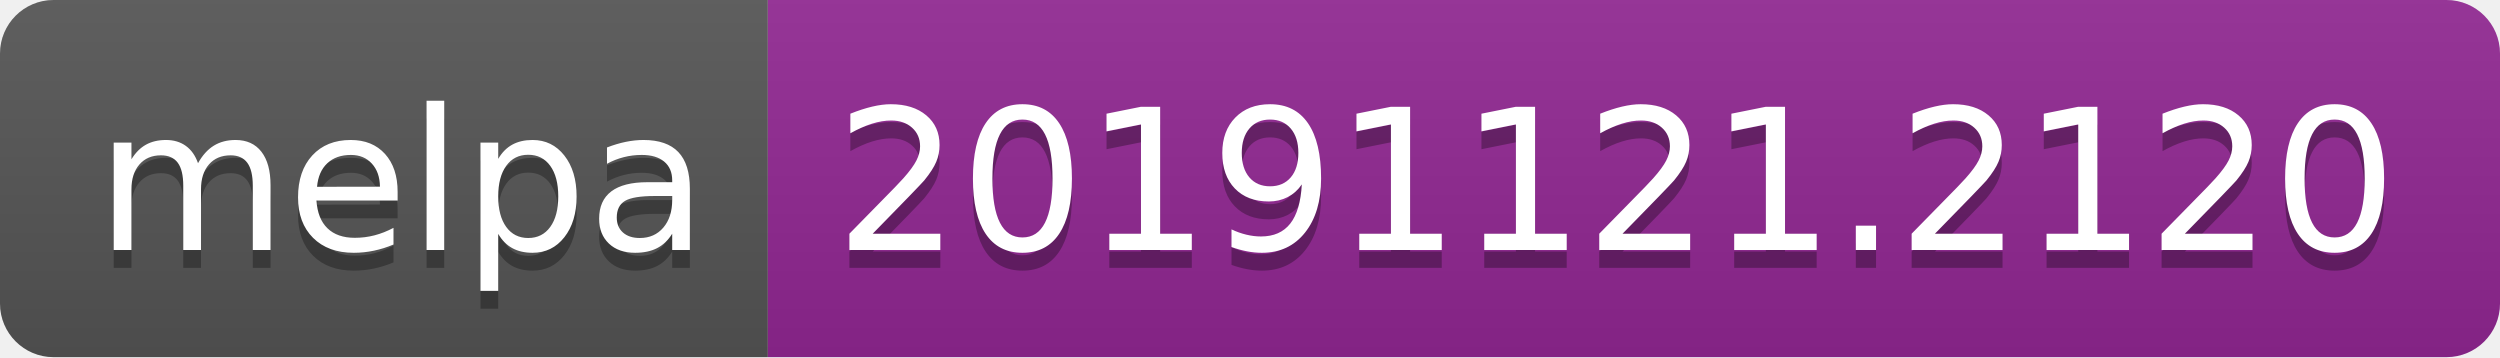
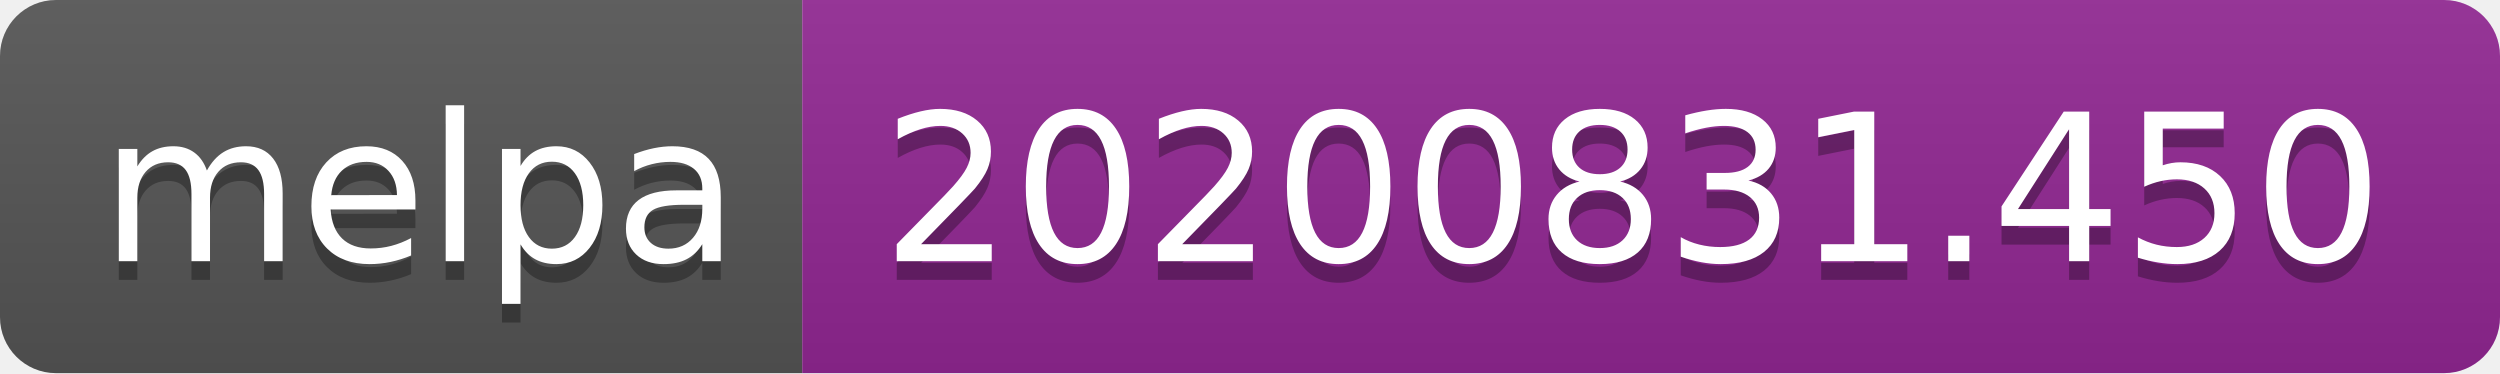
- <svg xmlns="http://www.w3.org/2000/svg" width="140" height="20" role="img" aria-label="melpa: 20191121.2120">
+ <svg xmlns="http://www.w3.org/2000/svg" width="134" height="20" role="img" aria-label="melpa: 20200831.450">
  <linearGradient id="s" x2="0" y2="100%">
    <stop offset="0" stop-color="#bbb" stop-opacity=".1" />
    <stop offset="1" stop-opacity=".1" />
  </linearGradient>
  <clipPath id="r">
-     <rect width="140" height="20" rx="3" fill="#fff" />
+     <rect width="134" height="20" rx="3" fill="#fff" />
  </clipPath>
  <g clip-path="url(#r)">
    <rect width="43" height="20" fill="#555" />
-     <rect x="43" width="97" height="20" fill="#922793" />
-     <rect width="140" height="20" fill="url(#s)" />
+     <rect x="43" width="91" height="20" fill="#922793" />
+     <rect width="134" height="20" fill="url(#s)" />
  </g>
  <g fill="#fff" text-anchor="middle" font-family="Verdana,Geneva,DejaVu Sans,sans-serif" text-rendering="geometricPrecision" font-size="110">
    <text aria-hidden="true" x="225" y="150" fill="#010101" fill-opacity=".3" transform="scale(.1)" textLength="330">melpa</text>
    <text x="225" y="140" transform="scale(.1)" fill="#fff" textLength="330">melpa</text>
-     <text aria-hidden="true" x="905" y="150" fill="#010101" fill-opacity=".3" transform="scale(.1)" textLength="870">20191121.2120</text>
-     <text x="905" y="140" transform="scale(.1)" fill="#fff" textLength="870">20191121.2120</text>
+     <text aria-hidden="true" x="875" y="150" fill="#010101" fill-opacity=".3" transform="scale(.1)" textLength="810">20200831.450</text>
+     <text x="875" y="140" transform="scale(.1)" fill="#fff" textLength="810">20200831.450</text>
  </g>
</svg>
